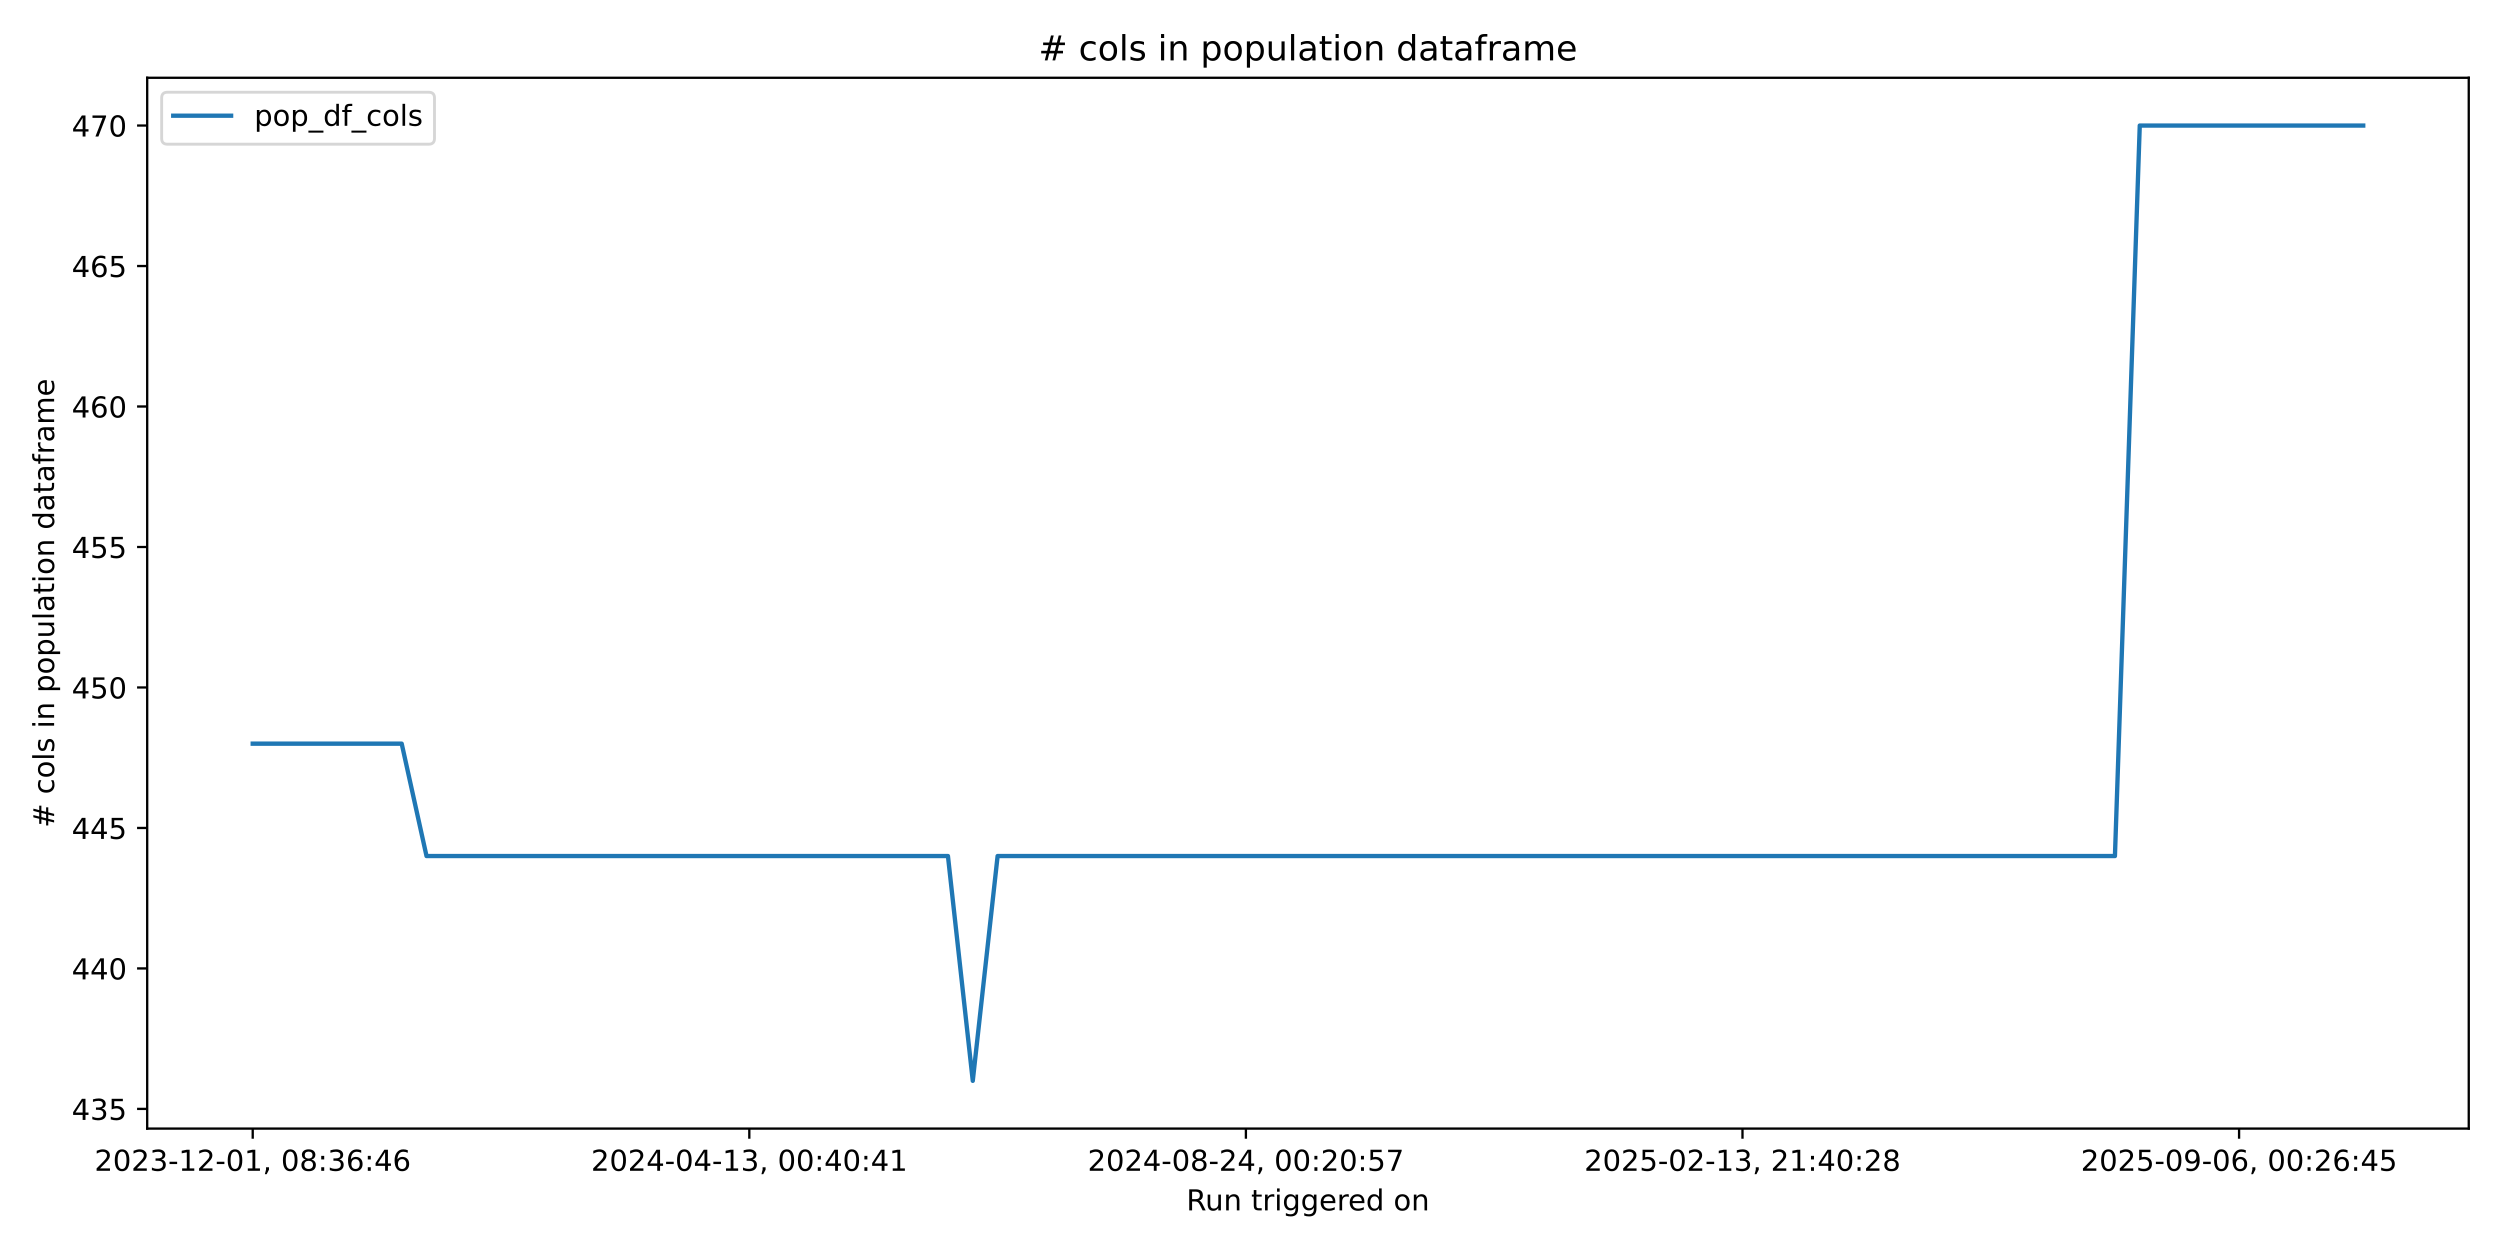
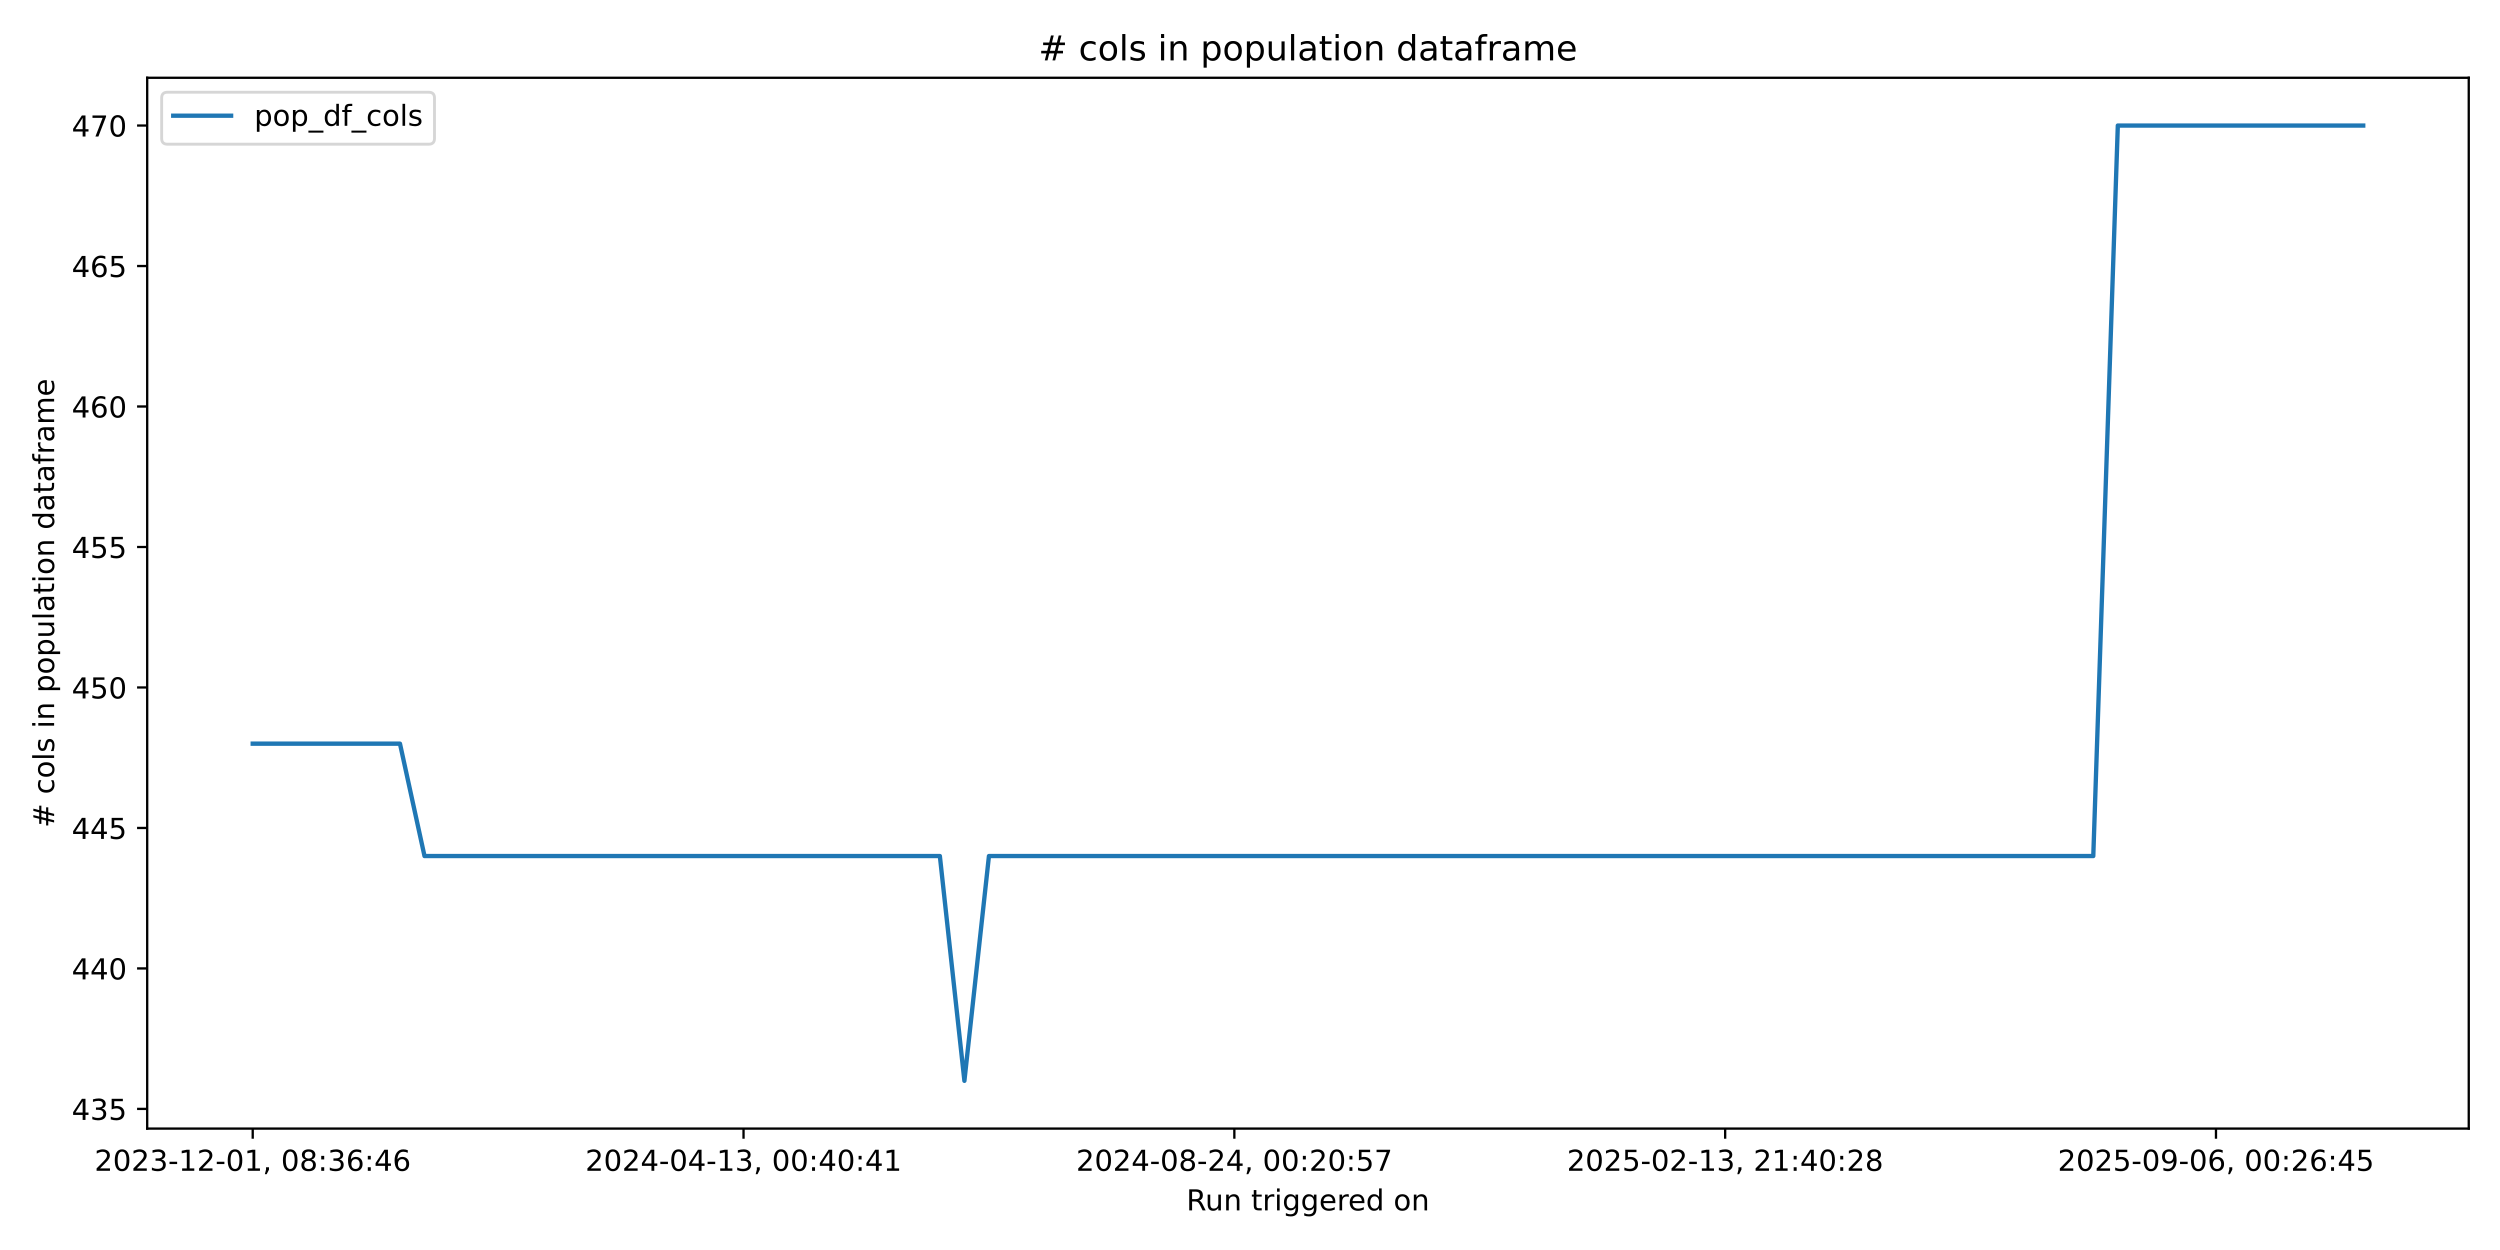
<svg xmlns="http://www.w3.org/2000/svg" xmlns:xlink="http://www.w3.org/1999/xlink" width="864pt" height="432pt" viewBox="0 0 864 432" version="1.1">
  <defs>
    <style type="text/css">*{stroke-linejoin: round; stroke-linecap: butt}</style>
  </defs>
  <g id="figure_1">
    <g id="patch_1">
      <path d="M 0 432  L 864 432  L 864 0  L 0 0  z " style="fill: #ffffff" />
    </g>
    <g id="axes_1">
      <g id="patch_2">
        <path d="M 50.87 390.04  L 853.2 390.04  L 853.2 26.88  L 50.87 26.88  z " style="fill: #ffffff" />
      </g>
      <g id="matplotlib.axis_1">
        <g id="xtick_1">
          <g id="line2d_1">
            <defs>
-               <path id="m199141723c" d="M 0 0  L 0 3.5  " style="stroke: #000000; stroke-width: 0.8" />
+               <path id="m71e6fb9da5" d="M 0 0  L 0 3.5  " style="stroke: #000000; stroke-width: 0.8" />
            </defs>
            <g>
-               <use xlink:href="#m199141723c" x="87.34" y="390.04" style="stroke: #000000; stroke-width: 0.8" />
+               <use xlink:href="#m71e6fb9da5" x="87.34" y="390.04" style="stroke: #000000; stroke-width: 0.8" />
            </g>
          </g>
          <g id="text_1">
            <g transform="translate(32.64736 404.6384) scale(0.1 -0.1)">
              <defs>
                <path id="DejaVuSans-32" d="M 1228 531  L 3431 531  L 3431 0  L 469 0  L 469 531  Q 828 903 1448 1529  Q 2069 2156 2228 2338  Q 2531 2678 2651 2914  Q 2772 3150 2772 3378  Q 2772 3750 2511 3984  Q 2250 4219 1831 4219  Q 1534 4219 1204 4116  Q 875 4013 500 3803  L 500 4441  Q 881 4594 1212 4672  Q 1544 4750 1819 4750  Q 2544 4750 2975 4387  Q 3406 4025 3406 3419  Q 3406 3131 3298 2873  Q 3191 2616 2906 2266  Q 2828 2175 2409 1742  Q 1991 1309 1228 531  z " transform="scale(0.015625)" />
                <path id="DejaVuSans-30" d="M 2034 4250  Q 1547 4250 1301 3770  Q 1056 3291 1056 2328  Q 1056 1369 1301 889  Q 1547 409 2034 409  Q 2525 409 2770 889  Q 3016 1369 3016 2328  Q 3016 3291 2770 3770  Q 2525 4250 2034 4250  z M 2034 4750  Q 2819 4750 3233 4129  Q 3647 3509 3647 2328  Q 3647 1150 3233 529  Q 2819 -91 2034 -91  Q 1250 -91 836 529  Q 422 1150 422 2328  Q 422 3509 836 4129  Q 1250 4750 2034 4750  z " transform="scale(0.015625)" />
                <path id="DejaVuSans-33" d="M 2597 2516  Q 3050 2419 3304 2112  Q 3559 1806 3559 1356  Q 3559 666 3084 287  Q 2609 -91 1734 -91  Q 1441 -91 1130 -33  Q 819 25 488 141  L 488 750  Q 750 597 1062 519  Q 1375 441 1716 441  Q 2309 441 2620 675  Q 2931 909 2931 1356  Q 2931 1769 2642 2001  Q 2353 2234 1838 2234  L 1294 2234  L 1294 2753  L 1863 2753  Q 2328 2753 2575 2939  Q 2822 3125 2822 3475  Q 2822 3834 2567 4026  Q 2313 4219 1838 4219  Q 1578 4219 1281 4162  Q 984 4106 628 3988  L 628 4550  Q 988 4650 1302 4700  Q 1616 4750 1894 4750  Q 2613 4750 3031 4423  Q 3450 4097 3450 3541  Q 3450 3153 3228 2886  Q 3006 2619 2597 2516  z " transform="scale(0.015625)" />
                <path id="DejaVuSans-2d" d="M 313 2009  L 1997 2009  L 1997 1497  L 313 1497  L 313 2009  z " transform="scale(0.015625)" />
                <path id="DejaVuSans-31" d="M 794 531  L 1825 531  L 1825 4091  L 703 3866  L 703 4441  L 1819 4666  L 2450 4666  L 2450 531  L 3481 531  L 3481 0  L 794 0  L 794 531  z " transform="scale(0.015625)" />
                <path id="DejaVuSans-2c" d="M 750 794  L 1409 794  L 1409 256  L 897 -744  L 494 -744  L 750 256  L 750 794  z " transform="scale(0.015625)" />
                <path id="DejaVuSans-20" transform="scale(0.015625)" />
                <path id="DejaVuSans-38" d="M 2034 2216  Q 1584 2216 1326 1975  Q 1069 1734 1069 1313  Q 1069 891 1326 650  Q 1584 409 2034 409  Q 2484 409 2743 651  Q 3003 894 3003 1313  Q 3003 1734 2745 1975  Q 2488 2216 2034 2216  z M 1403 2484  Q 997 2584 770 2862  Q 544 3141 544 3541  Q 544 4100 942 4425  Q 1341 4750 2034 4750  Q 2731 4750 3128 4425  Q 3525 4100 3525 3541  Q 3525 3141 3298 2862  Q 3072 2584 2669 2484  Q 3125 2378 3379 2068  Q 3634 1759 3634 1313  Q 3634 634 3220 271  Q 2806 -91 2034 -91  Q 1263 -91 848 271  Q 434 634 434 1313  Q 434 1759 690 2068  Q 947 2378 1403 2484  z M 1172 3481  Q 1172 3119 1398 2916  Q 1625 2713 2034 2713  Q 2441 2713 2670 2916  Q 2900 3119 2900 3481  Q 2900 3844 2670 4047  Q 2441 4250 2034 4250  Q 1625 4250 1398 4047  Q 1172 3844 1172 3481  z " transform="scale(0.015625)" />
                <path id="DejaVuSans-3a" d="M 750 794  L 1409 794  L 1409 0  L 750 0  L 750 794  z M 750 3309  L 1409 3309  L 1409 2516  L 750 2516  L 750 3309  z " transform="scale(0.015625)" />
                <path id="DejaVuSans-36" d="M 2113 2584  Q 1688 2584 1439 2293  Q 1191 2003 1191 1497  Q 1191 994 1439 701  Q 1688 409 2113 409  Q 2538 409 2786 701  Q 3034 994 3034 1497  Q 3034 2003 2786 2293  Q 2538 2584 2113 2584  z M 3366 4563  L 3366 3988  Q 3128 4100 2886 4159  Q 2644 4219 2406 4219  Q 1781 4219 1451 3797  Q 1122 3375 1075 2522  Q 1259 2794 1537 2939  Q 1816 3084 2150 3084  Q 2853 3084 3261 2657  Q 3669 2231 3669 1497  Q 3669 778 3244 343  Q 2819 -91 2113 -91  Q 1303 -91 875 529  Q 447 1150 447 2328  Q 447 3434 972 4092  Q 1497 4750 2381 4750  Q 2619 4750 2861 4703  Q 3103 4656 3366 4563  z " transform="scale(0.015625)" />
                <path id="DejaVuSans-34" d="M 2419 4116  L 825 1625  L 2419 1625  L 2419 4116  z M 2253 4666  L 3047 4666  L 3047 1625  L 3713 1625  L 3713 1100  L 3047 1100  L 3047 0  L 2419 0  L 2419 1100  L 313 1100  L 313 1709  L 2253 4666  z " transform="scale(0.015625)" />
              </defs>
              <use xlink:href="#DejaVuSans-32" />
              <use xlink:href="#DejaVuSans-30" transform="translate(63.62305 0)" />
              <use xlink:href="#DejaVuSans-32" transform="translate(127.2461 0)" />
              <use xlink:href="#DejaVuSans-33" transform="translate(190.8691 0)" />
              <use xlink:href="#DejaVuSans-2d" transform="translate(254.4922 0)" />
              <use xlink:href="#DejaVuSans-31" transform="translate(290.5762 0)" />
              <use xlink:href="#DejaVuSans-32" transform="translate(354.1992 0)" />
              <use xlink:href="#DejaVuSans-2d" transform="translate(417.8223 0)" />
              <use xlink:href="#DejaVuSans-30" transform="translate(453.9062 0)" />
              <use xlink:href="#DejaVuSans-31" transform="translate(517.5293 0)" />
              <use xlink:href="#DejaVuSans-2c" transform="translate(581.1523 0)" />
              <use xlink:href="#DejaVuSans-20" transform="translate(612.9395 0)" />
              <use xlink:href="#DejaVuSans-30" transform="translate(644.7266 0)" />
              <use xlink:href="#DejaVuSans-38" transform="translate(708.3496 0)" />
              <use xlink:href="#DejaVuSans-3a" transform="translate(771.9727 0)" />
              <use xlink:href="#DejaVuSans-33" transform="translate(805.6641 0)" />
              <use xlink:href="#DejaVuSans-36" transform="translate(869.2871 0)" />
              <use xlink:href="#DejaVuSans-3a" transform="translate(932.9102 0)" />
              <use xlink:href="#DejaVuSans-34" transform="translate(966.6016 0)" />
              <use xlink:href="#DejaVuSans-36" transform="translate(1030.225 0)" />
            </g>
          </g>
        </g>
        <g id="xtick_2">
          <g id="line2d_2">
            <g>
-               <use xlink:href="#m199141723c" x="258.961" y="390.04" style="stroke: #000000; stroke-width: 0.8" />
+               <use xlink:href="#m71e6fb9da5" x="256.965" y="390.04" style="stroke: #000000; stroke-width: 0.8" />
            </g>
          </g>
          <g id="text_2">
-             <g transform="translate(204.2687 404.6384) scale(0.1 -0.1)">
+             <g transform="translate(202.2732 404.6384) scale(0.1 -0.1)">
              <use xlink:href="#DejaVuSans-32" />
              <use xlink:href="#DejaVuSans-30" transform="translate(63.62305 0)" />
              <use xlink:href="#DejaVuSans-32" transform="translate(127.2461 0)" />
              <use xlink:href="#DejaVuSans-34" transform="translate(190.8691 0)" />
              <use xlink:href="#DejaVuSans-2d" transform="translate(254.4922 0)" />
              <use xlink:href="#DejaVuSans-30" transform="translate(290.5762 0)" />
              <use xlink:href="#DejaVuSans-34" transform="translate(354.1992 0)" />
              <use xlink:href="#DejaVuSans-2d" transform="translate(417.8223 0)" />
              <use xlink:href="#DejaVuSans-31" transform="translate(453.9062 0)" />
              <use xlink:href="#DejaVuSans-33" transform="translate(517.5293 0)" />
              <use xlink:href="#DejaVuSans-2c" transform="translate(581.1523 0)" />
              <use xlink:href="#DejaVuSans-20" transform="translate(612.9395 0)" />
              <use xlink:href="#DejaVuSans-30" transform="translate(644.7266 0)" />
              <use xlink:href="#DejaVuSans-30" transform="translate(708.3496 0)" />
              <use xlink:href="#DejaVuSans-3a" transform="translate(771.9727 0)" />
              <use xlink:href="#DejaVuSans-34" transform="translate(805.6641 0)" />
              <use xlink:href="#DejaVuSans-30" transform="translate(869.2871 0)" />
              <use xlink:href="#DejaVuSans-3a" transform="translate(932.9102 0)" />
              <use xlink:href="#DejaVuSans-34" transform="translate(966.6016 0)" />
              <use xlink:href="#DejaVuSans-31" transform="translate(1030.225 0)" />
            </g>
          </g>
        </g>
        <g id="xtick_3">
          <g id="line2d_3">
            <g>
-               <use xlink:href="#m199141723c" x="430.582" y="390.04" style="stroke: #000000; stroke-width: 0.8" />
+               <use xlink:href="#m71e6fb9da5" x="426.591" y="390.04" style="stroke: #000000; stroke-width: 0.8" />
            </g>
          </g>
          <g id="text_3">
-             <g transform="translate(375.8901 404.6384) scale(0.1 -0.1)">
+             <g transform="translate(371.8989 404.6384) scale(0.1 -0.1)">
              <defs>
                <path id="DejaVuSans-35" d="M 691 4666  L 3169 4666  L 3169 4134  L 1269 4134  L 1269 2991  Q 1406 3038 1543 3061  Q 1681 3084 1819 3084  Q 2600 3084 3056 2656  Q 3513 2228 3513 1497  Q 3513 744 3044 326  Q 2575 -91 1722 -91  Q 1428 -91 1123 -41  Q 819 9 494 109  L 494 744  Q 775 591 1075 516  Q 1375 441 1709 441  Q 2250 441 2565 725  Q 2881 1009 2881 1497  Q 2881 1984 2565 2268  Q 2250 2553 1709 2553  Q 1456 2553 1204 2497  Q 953 2441 691 2322  L 691 4666  z " transform="scale(0.015625)" />
                <path id="DejaVuSans-37" d="M 525 4666  L 3525 4666  L 3525 4397  L 1831 0  L 1172 0  L 2766 4134  L 525 4134  L 525 4666  z " transform="scale(0.015625)" />
              </defs>
              <use xlink:href="#DejaVuSans-32" />
              <use xlink:href="#DejaVuSans-30" transform="translate(63.62305 0)" />
              <use xlink:href="#DejaVuSans-32" transform="translate(127.2461 0)" />
              <use xlink:href="#DejaVuSans-34" transform="translate(190.8691 0)" />
              <use xlink:href="#DejaVuSans-2d" transform="translate(254.4922 0)" />
              <use xlink:href="#DejaVuSans-30" transform="translate(290.5762 0)" />
              <use xlink:href="#DejaVuSans-38" transform="translate(354.1992 0)" />
              <use xlink:href="#DejaVuSans-2d" transform="translate(417.8223 0)" />
              <use xlink:href="#DejaVuSans-32" transform="translate(453.9062 0)" />
              <use xlink:href="#DejaVuSans-34" transform="translate(517.5293 0)" />
              <use xlink:href="#DejaVuSans-2c" transform="translate(581.1523 0)" />
              <use xlink:href="#DejaVuSans-20" transform="translate(612.9395 0)" />
              <use xlink:href="#DejaVuSans-30" transform="translate(644.7266 0)" />
              <use xlink:href="#DejaVuSans-30" transform="translate(708.3496 0)" />
              <use xlink:href="#DejaVuSans-3a" transform="translate(771.9727 0)" />
              <use xlink:href="#DejaVuSans-32" transform="translate(805.6641 0)" />
              <use xlink:href="#DejaVuSans-30" transform="translate(869.2871 0)" />
              <use xlink:href="#DejaVuSans-3a" transform="translate(932.9102 0)" />
              <use xlink:href="#DejaVuSans-35" transform="translate(966.6016 0)" />
              <use xlink:href="#DejaVuSans-37" transform="translate(1030.225 0)" />
            </g>
          </g>
        </g>
        <g id="xtick_4">
          <g id="line2d_4">
            <g>
-               <use xlink:href="#m199141723c" x="602.204" y="390.04" style="stroke: #000000; stroke-width: 0.8" />
+               <use xlink:href="#m71e6fb9da5" x="596.217" y="390.04" style="stroke: #000000; stroke-width: 0.8" />
            </g>
          </g>
          <g id="text_4">
-             <g transform="translate(547.5115 404.6384) scale(0.1 -0.1)">
+             <g transform="translate(541.5247 404.6384) scale(0.1 -0.1)">
              <use xlink:href="#DejaVuSans-32" />
              <use xlink:href="#DejaVuSans-30" transform="translate(63.62305 0)" />
              <use xlink:href="#DejaVuSans-32" transform="translate(127.2461 0)" />
              <use xlink:href="#DejaVuSans-35" transform="translate(190.8691 0)" />
              <use xlink:href="#DejaVuSans-2d" transform="translate(254.4922 0)" />
              <use xlink:href="#DejaVuSans-30" transform="translate(290.5762 0)" />
              <use xlink:href="#DejaVuSans-32" transform="translate(354.1992 0)" />
              <use xlink:href="#DejaVuSans-2d" transform="translate(417.8223 0)" />
              <use xlink:href="#DejaVuSans-31" transform="translate(453.9062 0)" />
              <use xlink:href="#DejaVuSans-33" transform="translate(517.5293 0)" />
              <use xlink:href="#DejaVuSans-2c" transform="translate(581.1523 0)" />
              <use xlink:href="#DejaVuSans-20" transform="translate(612.9395 0)" />
              <use xlink:href="#DejaVuSans-32" transform="translate(644.7266 0)" />
              <use xlink:href="#DejaVuSans-31" transform="translate(708.3496 0)" />
              <use xlink:href="#DejaVuSans-3a" transform="translate(771.9727 0)" />
              <use xlink:href="#DejaVuSans-34" transform="translate(805.6641 0)" />
              <use xlink:href="#DejaVuSans-30" transform="translate(869.2871 0)" />
              <use xlink:href="#DejaVuSans-3a" transform="translate(932.9102 0)" />
              <use xlink:href="#DejaVuSans-32" transform="translate(966.6016 0)" />
              <use xlink:href="#DejaVuSans-38" transform="translate(1030.225 0)" />
            </g>
          </g>
        </g>
        <g id="xtick_5">
          <g id="line2d_5">
            <g>
-               <use xlink:href="#m199141723c" x="773.825" y="390.04" style="stroke: #000000; stroke-width: 0.8" />
+               <use xlink:href="#m71e6fb9da5" x="765.843" y="390.04" style="stroke: #000000; stroke-width: 0.8" />
            </g>
          </g>
          <g id="text_5">
-             <g transform="translate(719.1329 404.6384) scale(0.1 -0.1)">
+             <g transform="translate(711.1505 404.6384) scale(0.1 -0.1)">
              <defs>
                <path id="DejaVuSans-39" d="M 703 97  L 703 672  Q 941 559 1184 500  Q 1428 441 1663 441  Q 2288 441 2617 861  Q 2947 1281 2994 2138  Q 2813 1869 2534 1725  Q 2256 1581 1919 1581  Q 1219 1581 811 2004  Q 403 2428 403 3163  Q 403 3881 828 4315  Q 1253 4750 1959 4750  Q 2769 4750 3195 4129  Q 3622 3509 3622 2328  Q 3622 1225 3098 567  Q 2575 -91 1691 -91  Q 1453 -91 1209 -44  Q 966 3 703 97  z M 1959 2075  Q 2384 2075 2632 2365  Q 2881 2656 2881 3163  Q 2881 3666 2632 3958  Q 2384 4250 1959 4250  Q 1534 4250 1286 3958  Q 1038 3666 1038 3163  Q 1038 2656 1286 2365  Q 1534 2075 1959 2075  z " transform="scale(0.015625)" />
              </defs>
              <use xlink:href="#DejaVuSans-32" />
              <use xlink:href="#DejaVuSans-30" transform="translate(63.62305 0)" />
              <use xlink:href="#DejaVuSans-32" transform="translate(127.2461 0)" />
              <use xlink:href="#DejaVuSans-35" transform="translate(190.8691 0)" />
              <use xlink:href="#DejaVuSans-2d" transform="translate(254.4922 0)" />
              <use xlink:href="#DejaVuSans-30" transform="translate(290.5762 0)" />
              <use xlink:href="#DejaVuSans-39" transform="translate(354.1992 0)" />
              <use xlink:href="#DejaVuSans-2d" transform="translate(417.8223 0)" />
              <use xlink:href="#DejaVuSans-30" transform="translate(453.9062 0)" />
              <use xlink:href="#DejaVuSans-36" transform="translate(517.5293 0)" />
              <use xlink:href="#DejaVuSans-2c" transform="translate(581.1523 0)" />
              <use xlink:href="#DejaVuSans-20" transform="translate(612.9395 0)" />
              <use xlink:href="#DejaVuSans-30" transform="translate(644.7266 0)" />
              <use xlink:href="#DejaVuSans-30" transform="translate(708.3496 0)" />
              <use xlink:href="#DejaVuSans-3a" transform="translate(771.9727 0)" />
              <use xlink:href="#DejaVuSans-32" transform="translate(805.6641 0)" />
              <use xlink:href="#DejaVuSans-36" transform="translate(869.2871 0)" />
              <use xlink:href="#DejaVuSans-3a" transform="translate(932.9102 0)" />
              <use xlink:href="#DejaVuSans-34" transform="translate(966.6016 0)" />
              <use xlink:href="#DejaVuSans-35" transform="translate(1030.225 0)" />
            </g>
          </g>
        </g>
        <g id="text_6">
          <g transform="translate(410.0186 418.3166) scale(0.1 -0.1)">
            <defs>
              <path id="DejaVuSans-52" d="M 2841 2188  Q 3044 2119 3236 1894  Q 3428 1669 3622 1275  L 4263 0  L 3584 0  L 2988 1197  Q 2756 1666 2539 1819  Q 2322 1972 1947 1972  L 1259 1972  L 1259 0  L 628 0  L 628 4666  L 2053 4666  Q 2853 4666 3247 4331  Q 3641 3997 3641 3322  Q 3641 2881 3436 2590  Q 3231 2300 2841 2188  z M 1259 4147  L 1259 2491  L 2053 2491  Q 2509 2491 2742 2702  Q 2975 2913 2975 3322  Q 2975 3731 2742 3939  Q 2509 4147 2053 4147  L 1259 4147  z " transform="scale(0.015625)" />
              <path id="DejaVuSans-75" d="M 544 1381  L 544 3500  L 1119 3500  L 1119 1403  Q 1119 906 1312 657  Q 1506 409 1894 409  Q 2359 409 2629 706  Q 2900 1003 2900 1516  L 2900 3500  L 3475 3500  L 3475 0  L 2900 0  L 2900 538  Q 2691 219 2414 64  Q 2138 -91 1772 -91  Q 1169 -91 856 284  Q 544 659 544 1381  z M 1991 3584  L 1991 3584  z " transform="scale(0.015625)" />
              <path id="DejaVuSans-6e" d="M 3513 2113  L 3513 0  L 2938 0  L 2938 2094  Q 2938 2591 2744 2837  Q 2550 3084 2163 3084  Q 1697 3084 1428 2787  Q 1159 2491 1159 1978  L 1159 0  L 581 0  L 581 3500  L 1159 3500  L 1159 2956  Q 1366 3272 1645 3428  Q 1925 3584 2291 3584  Q 2894 3584 3203 3211  Q 3513 2838 3513 2113  z " transform="scale(0.015625)" />
              <path id="DejaVuSans-74" d="M 1172 4494  L 1172 3500  L 2356 3500  L 2356 3053  L 1172 3053  L 1172 1153  Q 1172 725 1289 603  Q 1406 481 1766 481  L 2356 481  L 2356 0  L 1766 0  Q 1100 0 847 248  Q 594 497 594 1153  L 594 3053  L 172 3053  L 172 3500  L 594 3500  L 594 4494  L 1172 4494  z " transform="scale(0.015625)" />
              <path id="DejaVuSans-72" d="M 2631 2963  Q 2534 3019 2420 3045  Q 2306 3072 2169 3072  Q 1681 3072 1420 2755  Q 1159 2438 1159 1844  L 1159 0  L 581 0  L 581 3500  L 1159 3500  L 1159 2956  Q 1341 3275 1631 3429  Q 1922 3584 2338 3584  Q 2397 3584 2469 3576  Q 2541 3569 2628 3553  L 2631 2963  z " transform="scale(0.015625)" />
              <path id="DejaVuSans-69" d="M 603 3500  L 1178 3500  L 1178 0  L 603 0  L 603 3500  z M 603 4863  L 1178 4863  L 1178 4134  L 603 4134  L 603 4863  z " transform="scale(0.015625)" />
              <path id="DejaVuSans-67" d="M 2906 1791  Q 2906 2416 2648 2759  Q 2391 3103 1925 3103  Q 1463 3103 1205 2759  Q 947 2416 947 1791  Q 947 1169 1205 825  Q 1463 481 1925 481  Q 2391 481 2648 825  Q 2906 1169 2906 1791  z M 3481 434  Q 3481 -459 3084 -895  Q 2688 -1331 1869 -1331  Q 1566 -1331 1297 -1286  Q 1028 -1241 775 -1147  L 775 -588  Q 1028 -725 1275 -790  Q 1522 -856 1778 -856  Q 2344 -856 2625 -561  Q 2906 -266 2906 331  L 2906 616  Q 2728 306 2450 153  Q 2172 0 1784 0  Q 1141 0 747 490  Q 353 981 353 1791  Q 353 2603 747 3093  Q 1141 3584 1784 3584  Q 2172 3584 2450 3431  Q 2728 3278 2906 2969  L 2906 3500  L 3481 3500  L 3481 434  z " transform="scale(0.015625)" />
              <path id="DejaVuSans-65" d="M 3597 1894  L 3597 1613  L 953 1613  Q 991 1019 1311 708  Q 1631 397 2203 397  Q 2534 397 2845 478  Q 3156 559 3463 722  L 3463 178  Q 3153 47 2828 -22  Q 2503 -91 2169 -91  Q 1331 -91 842 396  Q 353 884 353 1716  Q 353 2575 817 3079  Q 1281 3584 2069 3584  Q 2775 3584 3186 3129  Q 3597 2675 3597 1894  z M 3022 2063  Q 3016 2534 2758 2815  Q 2500 3097 2075 3097  Q 1594 3097 1305 2825  Q 1016 2553 972 2059  L 3022 2063  z " transform="scale(0.015625)" />
              <path id="DejaVuSans-64" d="M 2906 2969  L 2906 4863  L 3481 4863  L 3481 0  L 2906 0  L 2906 525  Q 2725 213 2448 61  Q 2172 -91 1784 -91  Q 1150 -91 751 415  Q 353 922 353 1747  Q 353 2572 751 3078  Q 1150 3584 1784 3584  Q 2172 3584 2448 3432  Q 2725 3281 2906 2969  z M 947 1747  Q 947 1113 1208 752  Q 1469 391 1925 391  Q 2381 391 2643 752  Q 2906 1113 2906 1747  Q 2906 2381 2643 2742  Q 2381 3103 1925 3103  Q 1469 3103 1208 2742  Q 947 2381 947 1747  z " transform="scale(0.015625)" />
              <path id="DejaVuSans-6f" d="M 1959 3097  Q 1497 3097 1228 2736  Q 959 2375 959 1747  Q 959 1119 1226 758  Q 1494 397 1959 397  Q 2419 397 2687 759  Q 2956 1122 2956 1747  Q 2956 2369 2687 2733  Q 2419 3097 1959 3097  z M 1959 3584  Q 2709 3584 3137 3096  Q 3566 2609 3566 1747  Q 3566 888 3137 398  Q 2709 -91 1959 -91  Q 1206 -91 779 398  Q 353 888 353 1747  Q 353 2609 779 3096  Q 1206 3584 1959 3584  z " transform="scale(0.015625)" />
            </defs>
            <use xlink:href="#DejaVuSans-52" />
            <use xlink:href="#DejaVuSans-75" transform="translate(64.98242 0)" />
            <use xlink:href="#DejaVuSans-6e" transform="translate(128.3613 0)" />
            <use xlink:href="#DejaVuSans-20" transform="translate(191.7402 0)" />
            <use xlink:href="#DejaVuSans-74" transform="translate(223.5273 0)" />
            <use xlink:href="#DejaVuSans-72" transform="translate(262.7363 0)" />
            <use xlink:href="#DejaVuSans-69" transform="translate(303.8496 0)" />
            <use xlink:href="#DejaVuSans-67" transform="translate(331.6328 0)" />
            <use xlink:href="#DejaVuSans-67" transform="translate(395.1094 0)" />
            <use xlink:href="#DejaVuSans-65" transform="translate(458.5859 0)" />
            <use xlink:href="#DejaVuSans-72" transform="translate(520.1094 0)" />
            <use xlink:href="#DejaVuSans-65" transform="translate(558.9727 0)" />
            <use xlink:href="#DejaVuSans-64" transform="translate(620.4961 0)" />
            <use xlink:href="#DejaVuSans-20" transform="translate(683.9727 0)" />
            <use xlink:href="#DejaVuSans-6f" transform="translate(715.7598 0)" />
            <use xlink:href="#DejaVuSans-6e" transform="translate(776.9414 0)" />
          </g>
        </g>
      </g>
      <g id="matplotlib.axis_2">
        <g id="ytick_1">
          <g id="line2d_6">
            <defs>
-               <path id="m7031c35ad2" d="M 0 0  L -3.5 0  " style="stroke: #000000; stroke-width: 0.8" />
+               <path id="m9b60fb4d13" d="M 0 0  L -3.5 0  " style="stroke: #000000; stroke-width: 0.8" />
            </defs>
            <g>
-               <use xlink:href="#m7031c35ad2" x="50.87" y="383.243" style="stroke: #000000; stroke-width: 0.8" />
+               <use xlink:href="#m9b60fb4d13" x="50.87" y="383.243" style="stroke: #000000; stroke-width: 0.8" />
            </g>
          </g>
          <g id="text_7">
            <g transform="translate(24.7825 387.0421) scale(0.1 -0.1)">
              <use xlink:href="#DejaVuSans-34" />
              <use xlink:href="#DejaVuSans-33" transform="translate(63.62305 0)" />
              <use xlink:href="#DejaVuSans-35" transform="translate(127.2461 0)" />
            </g>
          </g>
        </g>
        <g id="ytick_2">
          <g id="line2d_7">
            <g>
-               <use xlink:href="#m7031c35ad2" x="50.87" y="334.692" style="stroke: #000000; stroke-width: 0.8" />
+               <use xlink:href="#m9b60fb4d13" x="50.87" y="334.692" style="stroke: #000000; stroke-width: 0.8" />
            </g>
          </g>
          <g id="text_8">
            <g transform="translate(24.7825 338.4913) scale(0.1 -0.1)">
              <use xlink:href="#DejaVuSans-34" />
              <use xlink:href="#DejaVuSans-34" transform="translate(63.62305 0)" />
              <use xlink:href="#DejaVuSans-30" transform="translate(127.2461 0)" />
            </g>
          </g>
        </g>
        <g id="ytick_3">
          <g id="line2d_8">
            <g>
-               <use xlink:href="#m7031c35ad2" x="50.87" y="286.141" style="stroke: #000000; stroke-width: 0.8" />
+               <use xlink:href="#m9b60fb4d13" x="50.87" y="286.141" style="stroke: #000000; stroke-width: 0.8" />
            </g>
          </g>
          <g id="text_9">
            <g transform="translate(24.7825 289.9405) scale(0.1 -0.1)">
              <use xlink:href="#DejaVuSans-34" />
              <use xlink:href="#DejaVuSans-34" transform="translate(63.62305 0)" />
              <use xlink:href="#DejaVuSans-35" transform="translate(127.2461 0)" />
            </g>
          </g>
        </g>
        <g id="ytick_4">
          <g id="line2d_9">
            <g>
-               <use xlink:href="#m7031c35ad2" x="50.87" y="237.59" style="stroke: #000000; stroke-width: 0.8" />
+               <use xlink:href="#m9b60fb4d13" x="50.87" y="237.59" style="stroke: #000000; stroke-width: 0.8" />
            </g>
          </g>
          <g id="text_10">
            <g transform="translate(24.7825 241.3897) scale(0.1 -0.1)">
              <use xlink:href="#DejaVuSans-34" />
              <use xlink:href="#DejaVuSans-35" transform="translate(63.62305 0)" />
              <use xlink:href="#DejaVuSans-30" transform="translate(127.2461 0)" />
            </g>
          </g>
        </g>
        <g id="ytick_5">
          <g id="line2d_10">
            <g>
-               <use xlink:href="#m7031c35ad2" x="50.87" y="189.04" style="stroke: #000000; stroke-width: 0.8" />
+               <use xlink:href="#m9b60fb4d13" x="50.87" y="189.04" style="stroke: #000000; stroke-width: 0.8" />
            </g>
          </g>
          <g id="text_11">
            <g transform="translate(24.7825 192.8389) scale(0.1 -0.1)">
              <use xlink:href="#DejaVuSans-34" />
              <use xlink:href="#DejaVuSans-35" transform="translate(63.62305 0)" />
              <use xlink:href="#DejaVuSans-35" transform="translate(127.2461 0)" />
            </g>
          </g>
        </g>
        <g id="ytick_6">
          <g id="line2d_11">
            <g>
-               <use xlink:href="#m7031c35ad2" x="50.87" y="140.489" style="stroke: #000000; stroke-width: 0.8" />
+               <use xlink:href="#m9b60fb4d13" x="50.87" y="140.489" style="stroke: #000000; stroke-width: 0.8" />
            </g>
          </g>
          <g id="text_12">
            <g transform="translate(24.7825 144.2881) scale(0.1 -0.1)">
              <use xlink:href="#DejaVuSans-34" />
              <use xlink:href="#DejaVuSans-36" transform="translate(63.62305 0)" />
              <use xlink:href="#DejaVuSans-30" transform="translate(127.2461 0)" />
            </g>
          </g>
        </g>
        <g id="ytick_7">
          <g id="line2d_12">
            <g>
-               <use xlink:href="#m7031c35ad2" x="50.87" y="91.938" style="stroke: #000000; stroke-width: 0.8" />
+               <use xlink:href="#m9b60fb4d13" x="50.87" y="91.938" style="stroke: #000000; stroke-width: 0.8" />
            </g>
          </g>
          <g id="text_13">
            <g transform="translate(24.7825 95.73729) scale(0.1 -0.1)">
              <use xlink:href="#DejaVuSans-34" />
              <use xlink:href="#DejaVuSans-36" transform="translate(63.62305 0)" />
              <use xlink:href="#DejaVuSans-35" transform="translate(127.2461 0)" />
            </g>
          </g>
        </g>
        <g id="ytick_8">
          <g id="line2d_13">
            <g>
-               <use xlink:href="#m7031c35ad2" x="50.87" y="43.387" style="stroke: #000000; stroke-width: 0.8" />
+               <use xlink:href="#m9b60fb4d13" x="50.87" y="43.387" style="stroke: #000000; stroke-width: 0.8" />
            </g>
          </g>
          <g id="text_14">
            <g transform="translate(24.7825 47.18649) scale(0.1 -0.1)">
              <use xlink:href="#DejaVuSans-34" />
              <use xlink:href="#DejaVuSans-37" transform="translate(63.62305 0)" />
              <use xlink:href="#DejaVuSans-30" transform="translate(127.2461 0)" />
            </g>
          </g>
        </g>
        <g id="text_15">
          <g transform="translate(18.70281 286.0623) rotate(-90) scale(0.1 -0.1)">
            <defs>
              <path id="DejaVuSans-23" d="M 3272 2816  L 2363 2816  L 2100 1772  L 3016 1772  L 3272 2816  z M 2803 4594  L 2478 3297  L 3391 3297  L 3719 4594  L 4219 4594  L 3897 3297  L 4872 3297  L 4872 2816  L 3775 2816  L 3519 1772  L 4513 1772  L 4513 1294  L 3397 1294  L 3072 0  L 2572 0  L 2894 1294  L 1978 1294  L 1656 0  L 1153 0  L 1478 1294  L 494 1294  L 494 1772  L 1594 1772  L 1856 2816  L 850 2816  L 850 3297  L 1978 3297  L 2297 4594  L 2803 4594  z " transform="scale(0.015625)" />
              <path id="DejaVuSans-63" d="M 3122 3366  L 3122 2828  Q 2878 2963 2633 3030  Q 2388 3097 2138 3097  Q 1578 3097 1268 2742  Q 959 2388 959 1747  Q 959 1106 1268 751  Q 1578 397 2138 397  Q 2388 397 2633 464  Q 2878 531 3122 666  L 3122 134  Q 2881 22 2623 -34  Q 2366 -91 2075 -91  Q 1284 -91 818 406  Q 353 903 353 1747  Q 353 2603 823 3093  Q 1294 3584 2113 3584  Q 2378 3584 2631 3529  Q 2884 3475 3122 3366  z " transform="scale(0.015625)" />
              <path id="DejaVuSans-6c" d="M 603 4863  L 1178 4863  L 1178 0  L 603 0  L 603 4863  z " transform="scale(0.015625)" />
              <path id="DejaVuSans-73" d="M 2834 3397  L 2834 2853  Q 2591 2978 2328 3040  Q 2066 3103 1784 3103  Q 1356 3103 1142 2972  Q 928 2841 928 2578  Q 928 2378 1081 2264  Q 1234 2150 1697 2047  L 1894 2003  Q 2506 1872 2764 1633  Q 3022 1394 3022 966  Q 3022 478 2636 193  Q 2250 -91 1575 -91  Q 1294 -91 989 -36  Q 684 19 347 128  L 347 722  Q 666 556 975 473  Q 1284 391 1588 391  Q 1994 391 2212 530  Q 2431 669 2431 922  Q 2431 1156 2273 1281  Q 2116 1406 1581 1522  L 1381 1569  Q 847 1681 609 1914  Q 372 2147 372 2553  Q 372 3047 722 3315  Q 1072 3584 1716 3584  Q 2034 3584 2315 3537  Q 2597 3491 2834 3397  z " transform="scale(0.015625)" />
              <path id="DejaVuSans-70" d="M 1159 525  L 1159 -1331  L 581 -1331  L 581 3500  L 1159 3500  L 1159 2969  Q 1341 3281 1617 3432  Q 1894 3584 2278 3584  Q 2916 3584 3314 3078  Q 3713 2572 3713 1747  Q 3713 922 3314 415  Q 2916 -91 2278 -91  Q 1894 -91 1617 61  Q 1341 213 1159 525  z M 3116 1747  Q 3116 2381 2855 2742  Q 2594 3103 2138 3103  Q 1681 3103 1420 2742  Q 1159 2381 1159 1747  Q 1159 1113 1420 752  Q 1681 391 2138 391  Q 2594 391 2855 752  Q 3116 1113 3116 1747  z " transform="scale(0.015625)" />
              <path id="DejaVuSans-61" d="M 2194 1759  Q 1497 1759 1228 1600  Q 959 1441 959 1056  Q 959 750 1161 570  Q 1363 391 1709 391  Q 2188 391 2477 730  Q 2766 1069 2766 1631  L 2766 1759  L 2194 1759  z M 3341 1997  L 3341 0  L 2766 0  L 2766 531  Q 2569 213 2275 61  Q 1981 -91 1556 -91  Q 1019 -91 701 211  Q 384 513 384 1019  Q 384 1609 779 1909  Q 1175 2209 1959 2209  L 2766 2209  L 2766 2266  Q 2766 2663 2505 2880  Q 2244 3097 1772 3097  Q 1472 3097 1187 3025  Q 903 2953 641 2809  L 641 3341  Q 956 3463 1253 3523  Q 1550 3584 1831 3584  Q 2591 3584 2966 3190  Q 3341 2797 3341 1997  z " transform="scale(0.015625)" />
              <path id="DejaVuSans-66" d="M 2375 4863  L 2375 4384  L 1825 4384  Q 1516 4384 1395 4259  Q 1275 4134 1275 3809  L 1275 3500  L 2222 3500  L 2222 3053  L 1275 3053  L 1275 0  L 697 0  L 697 3053  L 147 3053  L 147 3500  L 697 3500  L 697 3744  Q 697 4328 969 4595  Q 1241 4863 1831 4863  L 2375 4863  z " transform="scale(0.015625)" />
              <path id="DejaVuSans-6d" d="M 3328 2828  Q 3544 3216 3844 3400  Q 4144 3584 4550 3584  Q 5097 3584 5394 3201  Q 5691 2819 5691 2113  L 5691 0  L 5113 0  L 5113 2094  Q 5113 2597 4934 2840  Q 4756 3084 4391 3084  Q 3944 3084 3684 2787  Q 3425 2491 3425 1978  L 3425 0  L 2847 0  L 2847 2094  Q 2847 2600 2669 2842  Q 2491 3084 2119 3084  Q 1678 3084 1418 2786  Q 1159 2488 1159 1978  L 1159 0  L 581 0  L 581 3500  L 1159 3500  L 1159 2956  Q 1356 3278 1631 3431  Q 1906 3584 2284 3584  Q 2666 3584 2933 3390  Q 3200 3197 3328 2828  z " transform="scale(0.015625)" />
            </defs>
            <use xlink:href="#DejaVuSans-23" />
            <use xlink:href="#DejaVuSans-20" transform="translate(83.78906 0)" />
            <use xlink:href="#DejaVuSans-63" transform="translate(115.5762 0)" />
            <use xlink:href="#DejaVuSans-6f" transform="translate(170.5566 0)" />
            <use xlink:href="#DejaVuSans-6c" transform="translate(231.7383 0)" />
            <use xlink:href="#DejaVuSans-73" transform="translate(259.5215 0)" />
            <use xlink:href="#DejaVuSans-20" transform="translate(311.6211 0)" />
            <use xlink:href="#DejaVuSans-69" transform="translate(343.4082 0)" />
            <use xlink:href="#DejaVuSans-6e" transform="translate(371.1914 0)" />
            <use xlink:href="#DejaVuSans-20" transform="translate(434.5703 0)" />
            <use xlink:href="#DejaVuSans-70" transform="translate(466.3574 0)" />
            <use xlink:href="#DejaVuSans-6f" transform="translate(529.834 0)" />
            <use xlink:href="#DejaVuSans-70" transform="translate(591.0156 0)" />
            <use xlink:href="#DejaVuSans-75" transform="translate(654.4922 0)" />
            <use xlink:href="#DejaVuSans-6c" transform="translate(717.8711 0)" />
            <use xlink:href="#DejaVuSans-61" transform="translate(745.6543 0)" />
            <use xlink:href="#DejaVuSans-74" transform="translate(806.9336 0)" />
            <use xlink:href="#DejaVuSans-69" transform="translate(846.1426 0)" />
            <use xlink:href="#DejaVuSans-6f" transform="translate(873.9258 0)" />
            <use xlink:href="#DejaVuSans-6e" transform="translate(935.1074 0)" />
            <use xlink:href="#DejaVuSans-20" transform="translate(998.4863 0)" />
            <use xlink:href="#DejaVuSans-64" transform="translate(1030.273 0)" />
            <use xlink:href="#DejaVuSans-61" transform="translate(1093.75 0)" />
            <use xlink:href="#DejaVuSans-74" transform="translate(1155.029 0)" />
            <use xlink:href="#DejaVuSans-61" transform="translate(1194.238 0)" />
            <use xlink:href="#DejaVuSans-66" transform="translate(1255.518 0)" />
            <use xlink:href="#DejaVuSans-72" transform="translate(1290.723 0)" />
            <use xlink:href="#DejaVuSans-61" transform="translate(1331.836 0)" />
            <use xlink:href="#DejaVuSans-6d" transform="translate(1393.115 0)" />
            <use xlink:href="#DejaVuSans-65" transform="translate(1490.527 0)" />
          </g>
        </g>
      </g>
      <g id="line2d_14">
-         <path d="M 87.34 257.011  L 95.921 257.011  L 104.502 257.011  L 113.083 257.011  L 121.664 257.011  L 130.245 257.011  L 138.826 257.011  L 147.407 295.851  L 155.988 295.851  L 164.569 295.851  L 173.15 295.851  L 181.731 295.851  L 190.312 295.851  L 198.893 295.851  L 207.475 295.851  L 216.056 295.851  L 224.637 295.851  L 233.218 295.851  L 241.799 295.851  L 250.38 295.851  L 258.961 295.851  L 267.542 295.851  L 276.123 295.851  L 284.704 295.851  L 293.285 295.851  L 301.866 295.851  L 310.447 295.851  L 319.028 295.851  L 327.609 295.851  L 336.191 373.533  L 344.772 295.851  L 353.353 295.851  L 361.934 295.851  L 370.515 295.851  L 379.096 295.851  L 387.677 295.851  L 396.258 295.851  L 404.839 295.851  L 413.42 295.851  L 422.001 295.851  L 430.582 295.851  L 439.163 295.851  L 447.744 295.851  L 456.326 295.851  L 464.907 295.851  L 473.488 295.851  L 482.069 295.851  L 490.65 295.851  L 499.231 295.851  L 507.812 295.851  L 516.393 295.851  L 524.974 295.851  L 533.555 295.851  L 542.136 295.851  L 550.717 295.851  L 559.298 295.851  L 567.879 295.851  L 576.461 295.851  L 585.042 295.851  L 593.623 295.851  L 602.204 295.851  L 610.785 295.851  L 619.366 295.851  L 627.947 295.851  L 636.528 295.851  L 645.109 295.851  L 653.69 295.851  L 662.271 295.851  L 670.852 295.851  L 679.433 295.851  L 688.014 295.851  L 696.595 295.851  L 705.177 295.851  L 713.758 295.851  L 722.339 295.851  L 730.92 295.851  L 739.501 43.387  L 748.082 43.387  L 756.663 43.387  L 765.244 43.387  L 773.825 43.387  L 782.406 43.387  L 790.987 43.387  L 799.568 43.387  L 808.149 43.387  L 816.73 43.387  " clip-path="url(#p5604d544cb)" style="fill: none; stroke: #1f77b4; stroke-width: 1.5; stroke-linecap: square" />
+         <path d="M 87.34 257.011  L 95.821 257.011  L 104.302 257.011  L 112.783 257.011  L 121.265 257.011  L 129.746 257.011  L 138.227 257.011  L 146.709 295.851  L 155.19 295.851  L 163.671 295.851  L 172.152 295.851  L 180.634 295.851  L 189.115 295.851  L 197.596 295.851  L 206.078 295.851  L 214.559 295.851  L 223.04 295.851  L 231.521 295.851  L 240.003 295.851  L 248.484 295.851  L 256.965 295.851  L 265.447 295.851  L 273.928 295.851  L 282.409 295.851  L 290.89 295.851  L 299.372 295.851  L 307.853 295.851  L 316.334 295.851  L 324.816 295.851  L 333.297 373.533  L 341.778 295.851  L 350.26 295.851  L 358.741 295.851  L 367.222 295.851  L 375.703 295.851  L 384.185 295.851  L 392.666 295.851  L 401.147 295.851  L 409.629 295.851  L 418.11 295.851  L 426.591 295.851  L 435.072 295.851  L 443.554 295.851  L 452.035 295.851  L 460.516 295.851  L 468.998 295.851  L 477.479 295.851  L 485.96 295.851  L 494.441 295.851  L 502.923 295.851  L 511.404 295.851  L 519.885 295.851  L 528.367 295.851  L 536.848 295.851  L 545.329 295.851  L 553.81 295.851  L 562.292 295.851  L 570.773 295.851  L 579.254 295.851  L 587.736 295.851  L 596.217 295.851  L 604.698 295.851  L 613.18 295.851  L 621.661 295.851  L 630.142 295.851  L 638.623 295.851  L 647.105 295.851  L 655.586 295.851  L 664.067 295.851  L 672.549 295.851  L 681.03 295.851  L 689.511 295.851  L 697.992 295.851  L 706.474 295.851  L 714.955 295.851  L 723.436 295.851  L 731.918 43.387  L 740.399 43.387  L 748.88 43.387  L 757.361 43.387  L 765.843 43.387  L 774.324 43.387  L 782.805 43.387  L 791.287 43.387  L 799.768 43.387  L 808.249 43.387  L 816.73 43.387  " clip-path="url(#p5e3df3ad55)" style="fill: none; stroke: #1f77b4; stroke-width: 1.5; stroke-linecap: square" />
      </g>
      <g id="patch_3">
        <path d="M 50.87 390.04  L 50.87 26.88  " style="fill: none; stroke: #000000; stroke-width: 0.8; stroke-linejoin: miter; stroke-linecap: square" />
      </g>
      <g id="patch_4">
        <path d="M 853.2 390.04  L 853.2 26.88  " style="fill: none; stroke: #000000; stroke-width: 0.8; stroke-linejoin: miter; stroke-linecap: square" />
      </g>
      <g id="patch_5">
        <path d="M 50.87 390.04  L 853.2 390.04  " style="fill: none; stroke: #000000; stroke-width: 0.8; stroke-linejoin: miter; stroke-linecap: square" />
      </g>
      <g id="patch_6">
        <path d="M 50.87 26.88  L 853.2 26.88  " style="fill: none; stroke: #000000; stroke-width: 0.8; stroke-linejoin: miter; stroke-linecap: square" />
      </g>
      <g id="text_16">
        <g transform="translate(358.9122 20.88) scale(0.12 -0.12)">
          <use xlink:href="#DejaVuSans-23" />
          <use xlink:href="#DejaVuSans-20" transform="translate(83.78906 0)" />
          <use xlink:href="#DejaVuSans-63" transform="translate(115.5762 0)" />
          <use xlink:href="#DejaVuSans-6f" transform="translate(170.5566 0)" />
          <use xlink:href="#DejaVuSans-6c" transform="translate(231.7383 0)" />
          <use xlink:href="#DejaVuSans-73" transform="translate(259.5215 0)" />
          <use xlink:href="#DejaVuSans-20" transform="translate(311.6211 0)" />
          <use xlink:href="#DejaVuSans-69" transform="translate(343.4082 0)" />
          <use xlink:href="#DejaVuSans-6e" transform="translate(371.1914 0)" />
          <use xlink:href="#DejaVuSans-20" transform="translate(434.5703 0)" />
          <use xlink:href="#DejaVuSans-70" transform="translate(466.3574 0)" />
          <use xlink:href="#DejaVuSans-6f" transform="translate(529.834 0)" />
          <use xlink:href="#DejaVuSans-70" transform="translate(591.0156 0)" />
          <use xlink:href="#DejaVuSans-75" transform="translate(654.4922 0)" />
          <use xlink:href="#DejaVuSans-6c" transform="translate(717.8711 0)" />
          <use xlink:href="#DejaVuSans-61" transform="translate(745.6543 0)" />
          <use xlink:href="#DejaVuSans-74" transform="translate(806.9336 0)" />
          <use xlink:href="#DejaVuSans-69" transform="translate(846.1426 0)" />
          <use xlink:href="#DejaVuSans-6f" transform="translate(873.9258 0)" />
          <use xlink:href="#DejaVuSans-6e" transform="translate(935.1074 0)" />
          <use xlink:href="#DejaVuSans-20" transform="translate(998.4863 0)" />
          <use xlink:href="#DejaVuSans-64" transform="translate(1030.273 0)" />
          <use xlink:href="#DejaVuSans-61" transform="translate(1093.75 0)" />
          <use xlink:href="#DejaVuSans-74" transform="translate(1155.029 0)" />
          <use xlink:href="#DejaVuSans-61" transform="translate(1194.238 0)" />
          <use xlink:href="#DejaVuSans-66" transform="translate(1255.518 0)" />
          <use xlink:href="#DejaVuSans-72" transform="translate(1290.723 0)" />
          <use xlink:href="#DejaVuSans-61" transform="translate(1331.836 0)" />
          <use xlink:href="#DejaVuSans-6d" transform="translate(1393.115 0)" />
          <use xlink:href="#DejaVuSans-65" transform="translate(1490.527 0)" />
        </g>
      </g>
      <g id="legend_1">
        <g id="patch_7">
          <path d="M 57.87 49.836  L 148.159 49.836  Q 150.159 49.836 150.159 47.836  L 150.159 33.88  Q 150.159 31.88 148.159 31.88  L 57.87 31.88  Q 55.87 31.88 55.87 33.88  L 55.87 47.836  Q 55.87 49.836 57.87 49.836  z " style="fill: #ffffff; opacity: 0.8; stroke: #cccccc; stroke-linejoin: miter" />
        </g>
        <g id="line2d_15">
          <path d="M 59.87 39.978  L 69.87 39.978  L 79.87 39.978  " style="fill: none; stroke: #1f77b4; stroke-width: 1.5; stroke-linecap: square" />
        </g>
        <g id="text_17">
          <g transform="translate(87.87 43.47844) scale(0.1 -0.1)">
            <defs>
              <path id="DejaVuSans-5f" d="M 3263 -1063  L 3263 -1509  L -63 -1509  L -63 -1063  L 3263 -1063  z " transform="scale(0.015625)" />
            </defs>
            <use xlink:href="#DejaVuSans-70" />
            <use xlink:href="#DejaVuSans-6f" transform="translate(63.47656 0)" />
            <use xlink:href="#DejaVuSans-70" transform="translate(124.6582 0)" />
            <use xlink:href="#DejaVuSans-5f" transform="translate(188.1348 0)" />
            <use xlink:href="#DejaVuSans-64" transform="translate(238.1348 0)" />
            <use xlink:href="#DejaVuSans-66" transform="translate(301.6113 0)" />
            <use xlink:href="#DejaVuSans-5f" transform="translate(336.8164 0)" />
            <use xlink:href="#DejaVuSans-63" transform="translate(386.8164 0)" />
            <use xlink:href="#DejaVuSans-6f" transform="translate(441.7969 0)" />
            <use xlink:href="#DejaVuSans-6c" transform="translate(502.9785 0)" />
            <use xlink:href="#DejaVuSans-73" transform="translate(530.7617 0)" />
          </g>
        </g>
      </g>
    </g>
  </g>
  <defs>
-     <clipPath id="p5604d544cb">
+     <clipPath id="p5e3df3ad55">
      <rect x="50.87" y="26.88" width="802.33" height="363.16" />
    </clipPath>
  </defs>
</svg>
